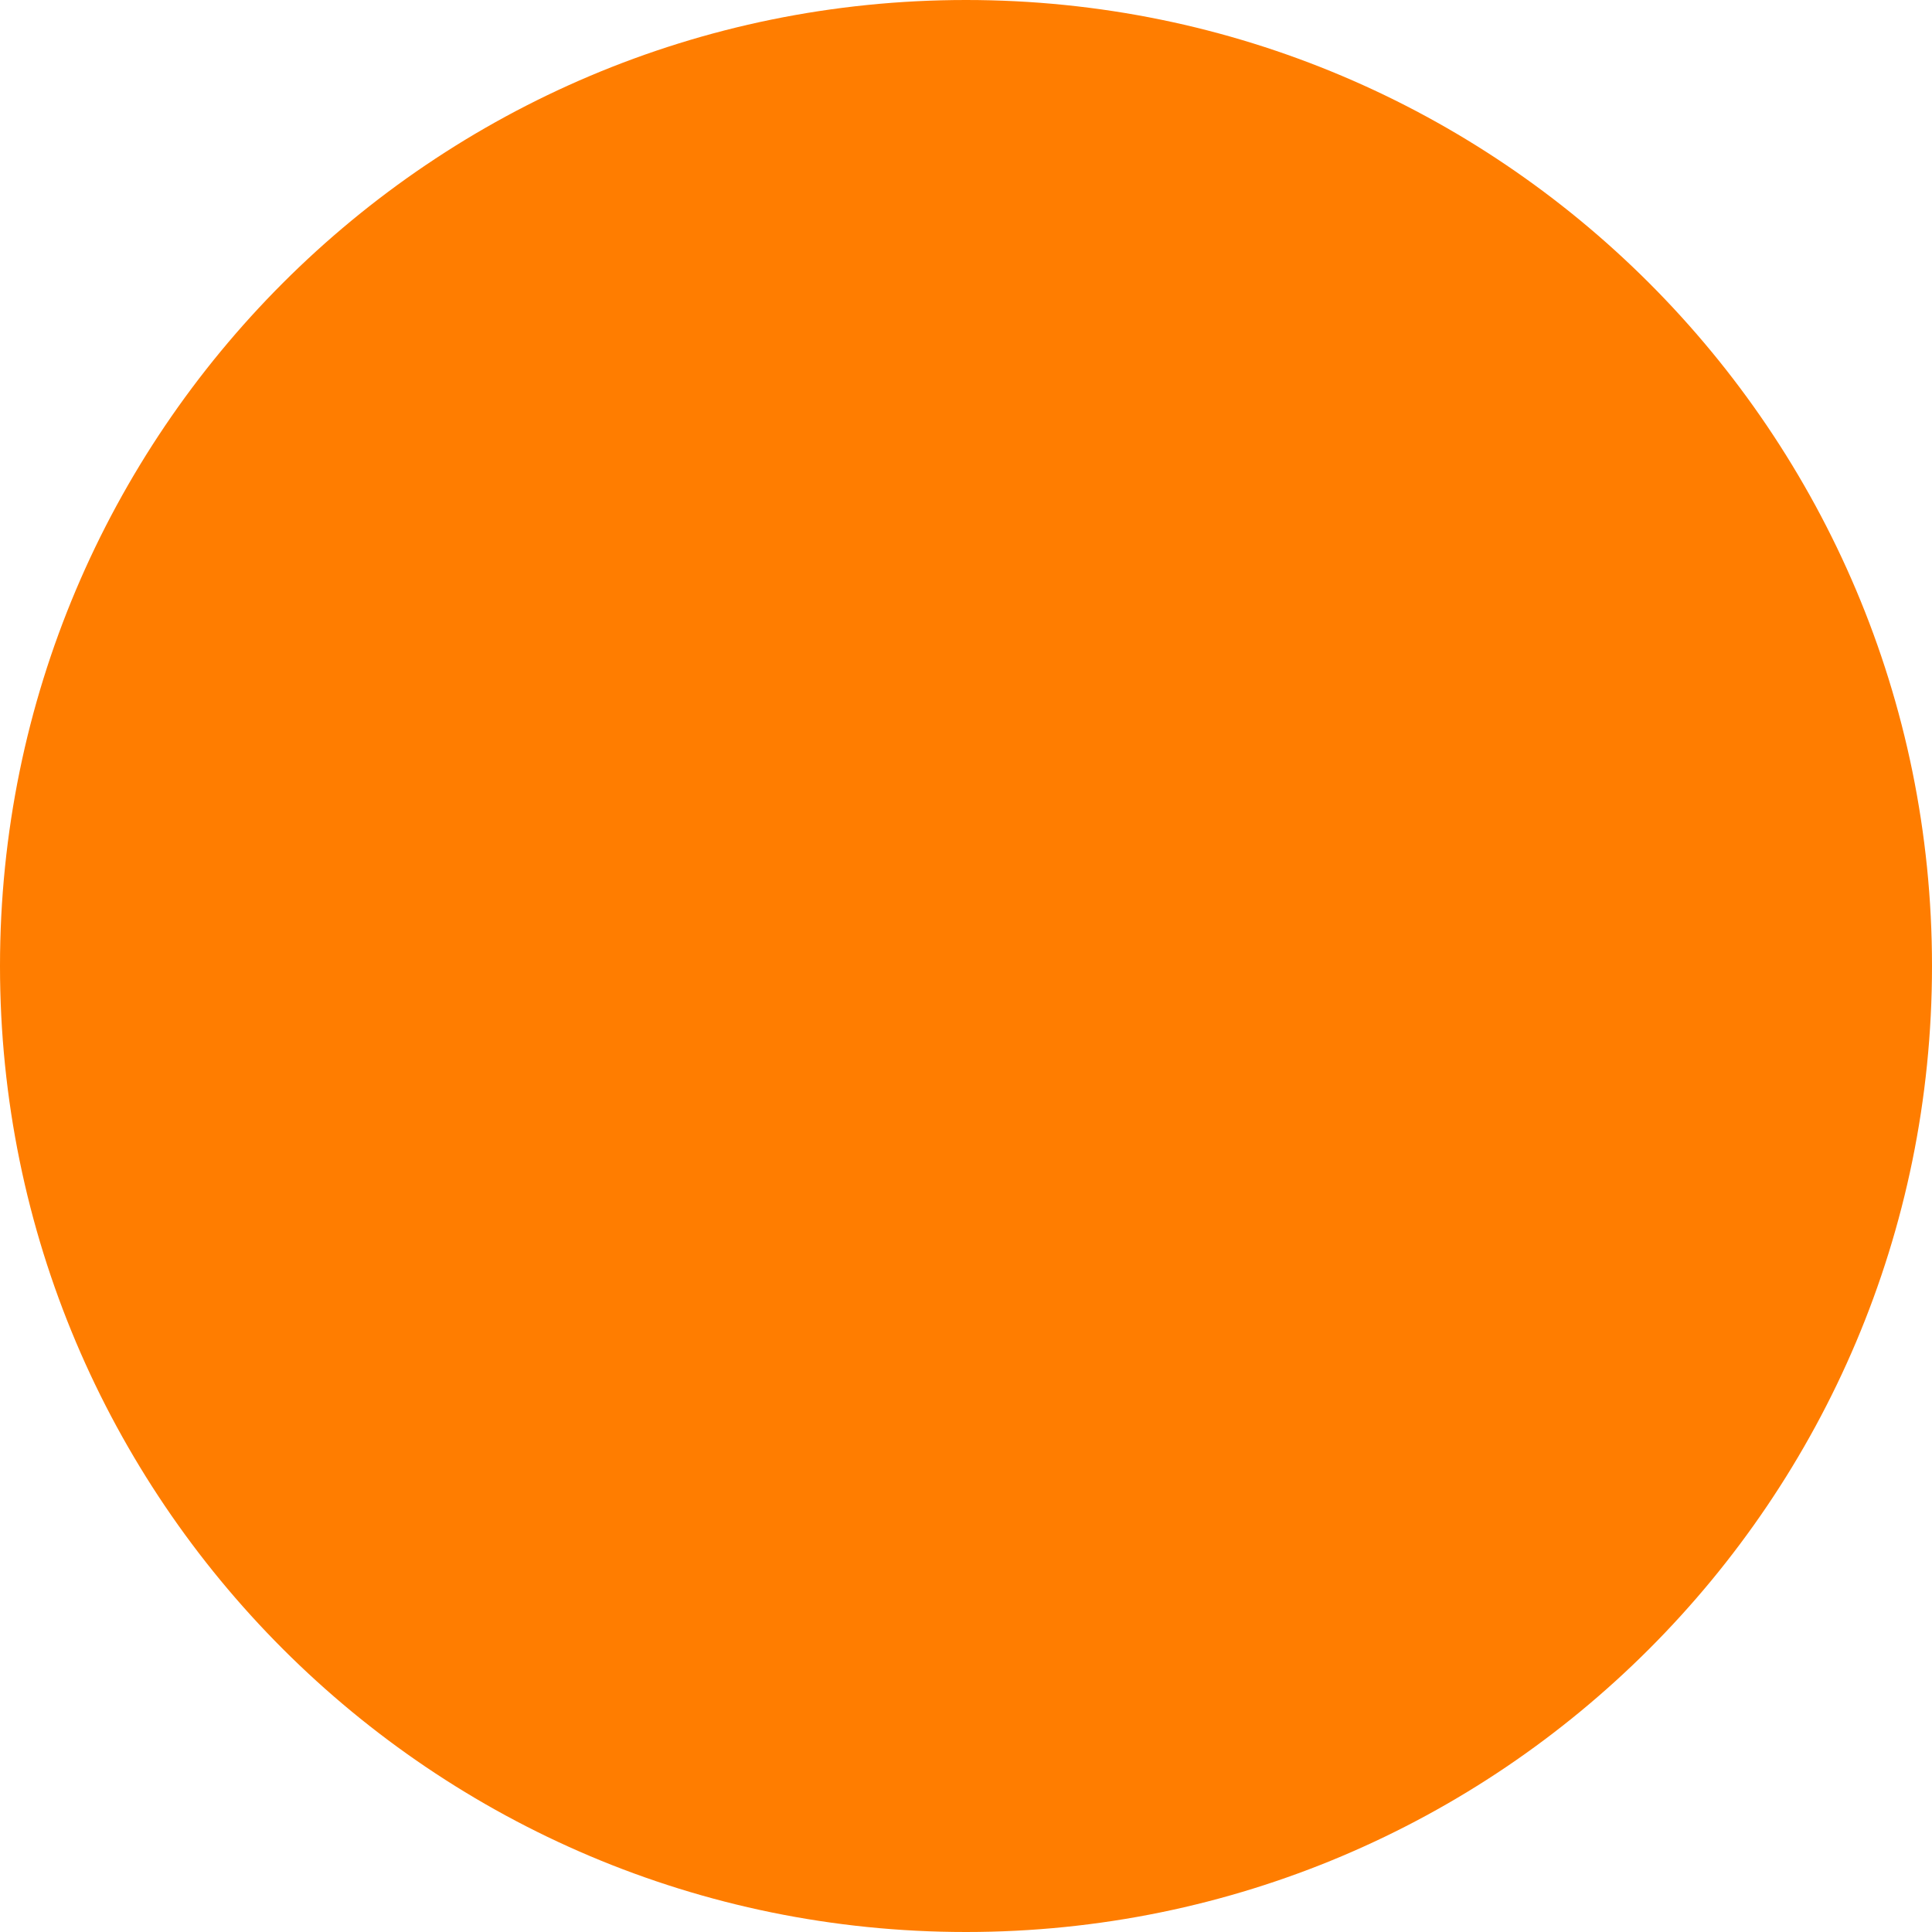
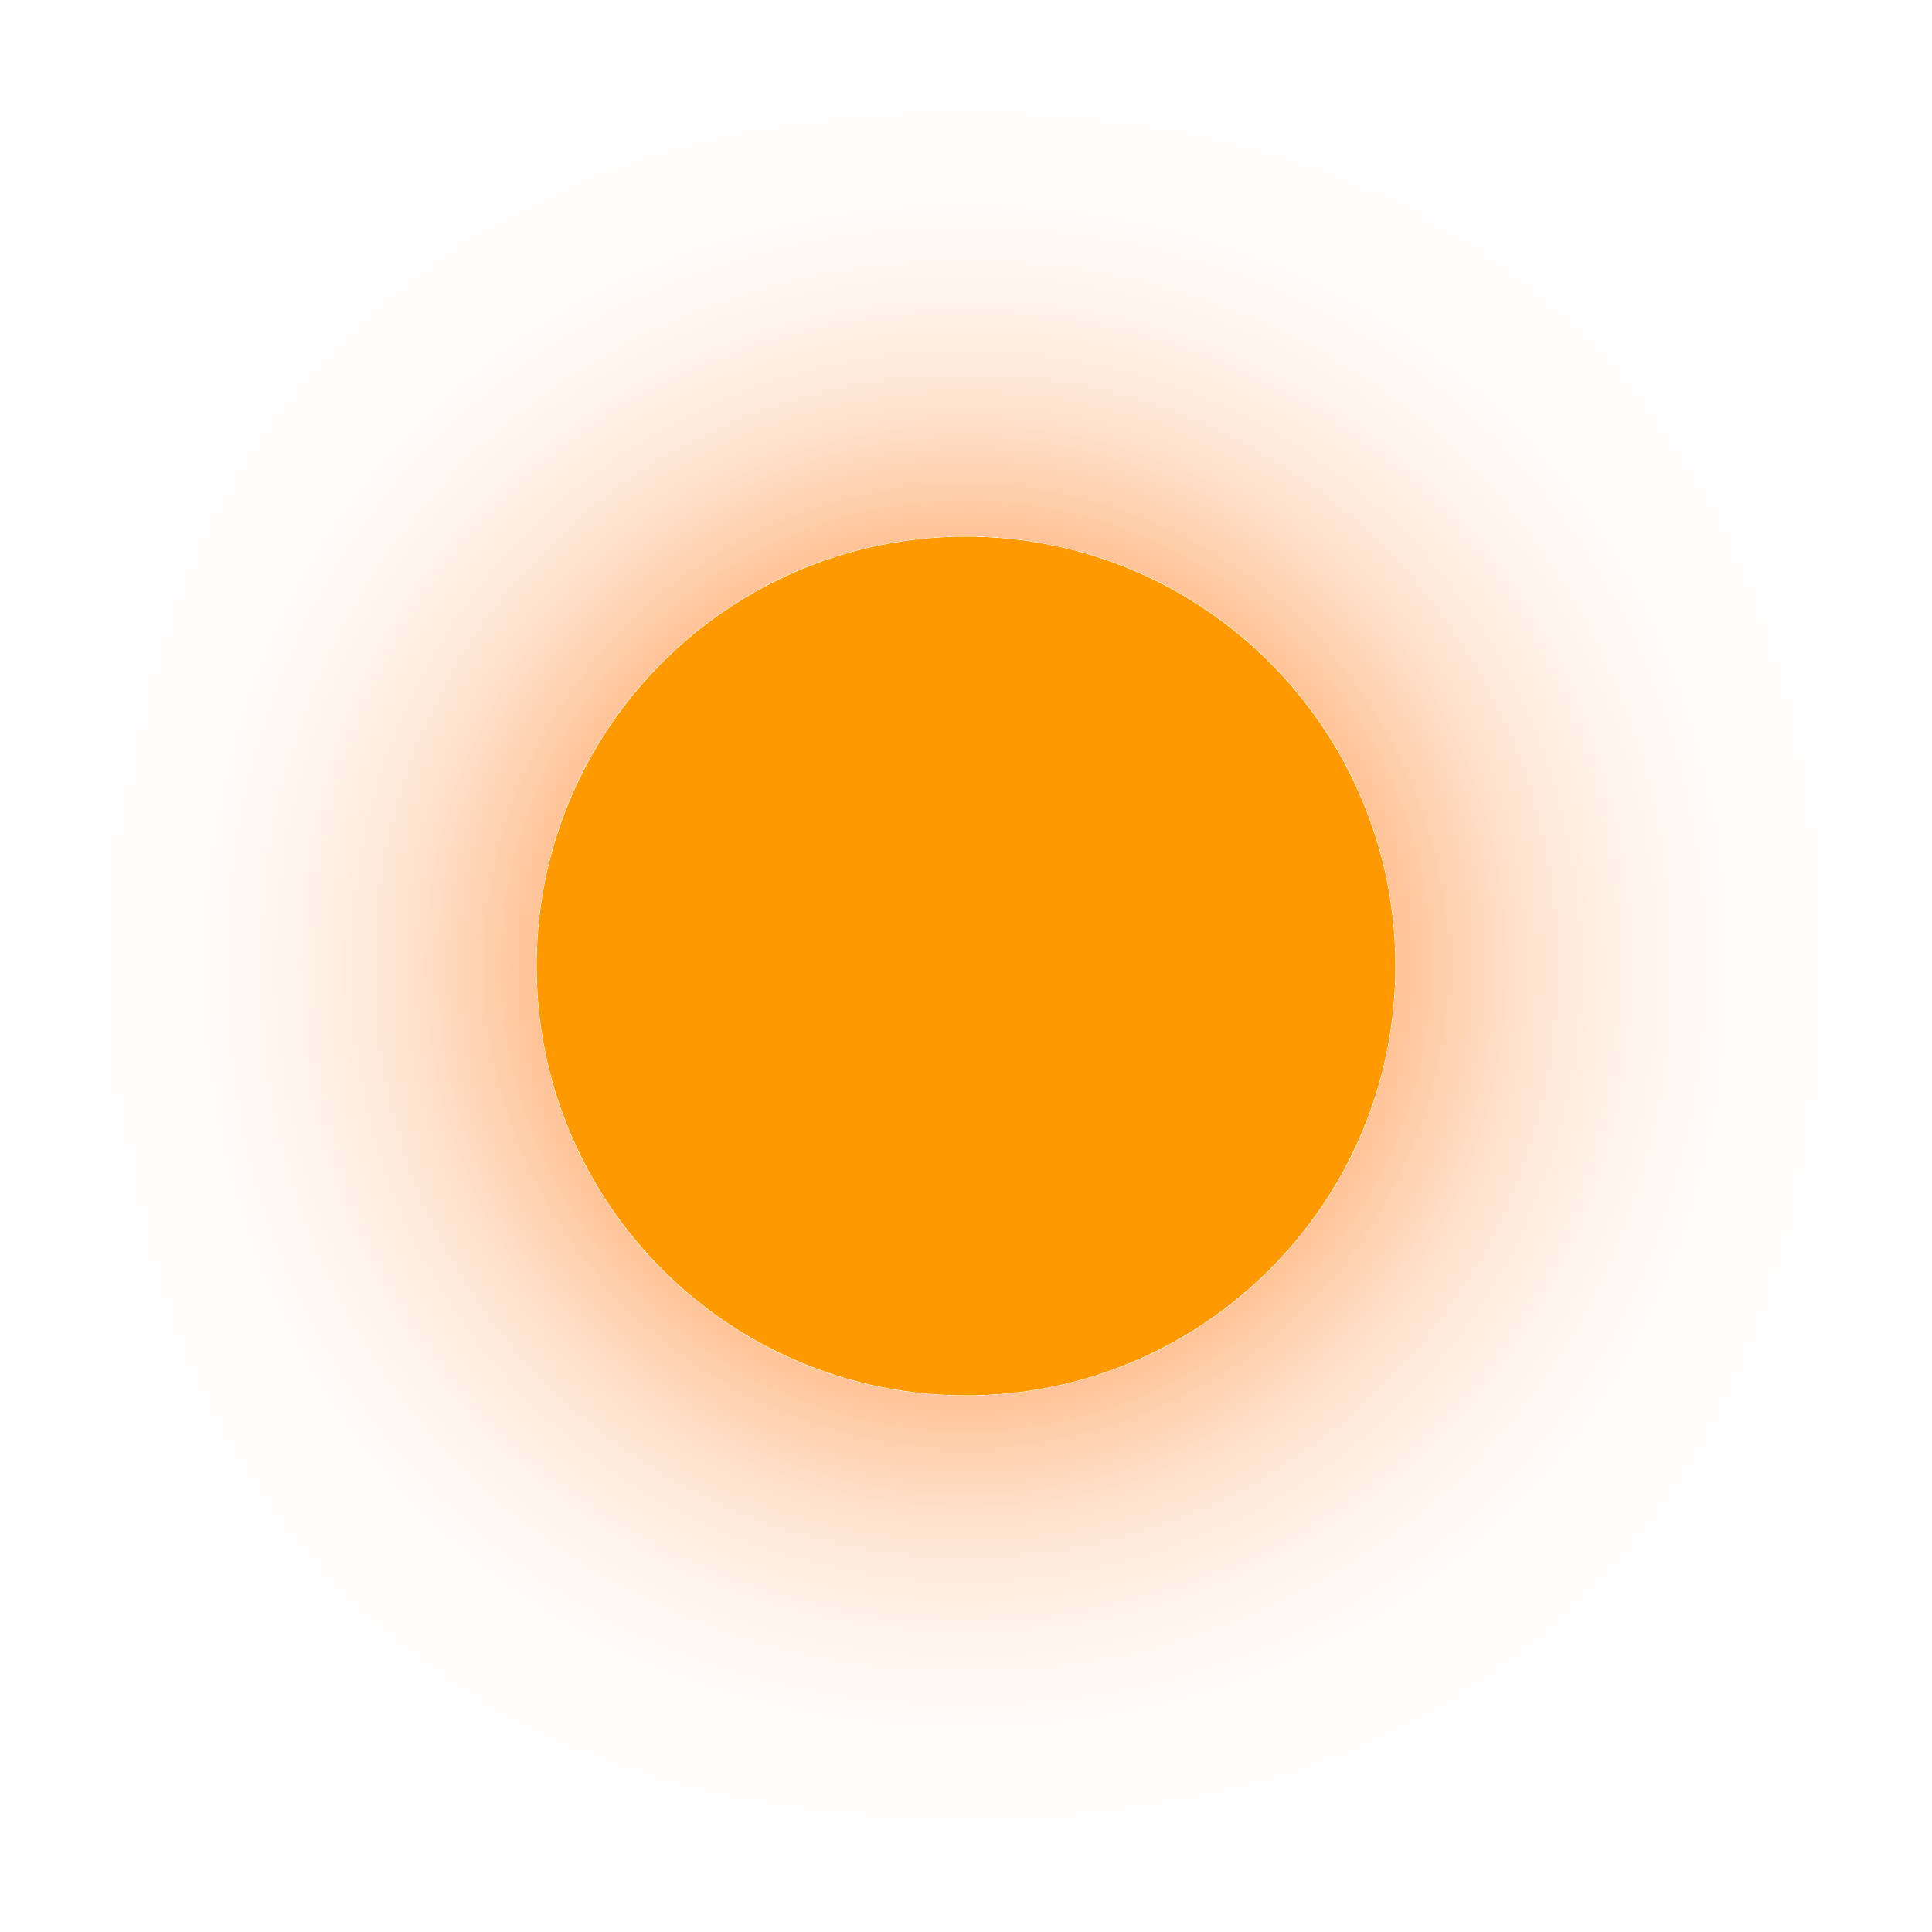
- <svg xmlns="http://www.w3.org/2000/svg" width="8" height="8" viewBox="0 0 8 8" fill="none">
-   <circle cx="4" cy="4" r="4" fill="#FF7D00" />
+ <svg xmlns="http://www.w3.org/2000/svg" width="18" height="18" viewBox="0 0 18 18" fill="none">
+   <g filter="url(#filter0_d_4616_17974)">
+     <circle cx="9" cy="9" r="4" fill="#FF9900" />
+   </g>
+   <defs>
+     <filter id="filter0_d_4616_17974" x="0" y="0" width="18" height="18" filterUnits="userSpaceOnUse" color-interpolation-filters="sRGB">
+       <feFlood flood-opacity="0" result="BackgroundImageFix" />
+       <feColorMatrix in="SourceAlpha" type="matrix" values="0 0 0 0 0 0 0 0 0 0 0 0 0 0 0 0 0 0 127 0" result="hardAlpha" />
+       <feOffset />
+       <feGaussianBlur stdDeviation="2.5" />
+       <feComposite in2="hardAlpha" operator="out" />
+       <feColorMatrix type="matrix" values="0 0 0 0 1 0 0 0 0 0.42 0 0 0 0 0 0 0 0 1 0" />
+       <feBlend mode="normal" in2="BackgroundImageFix" result="effect1_dropShadow_4616_17974" />
+       <feBlend mode="normal" in="SourceGraphic" in2="effect1_dropShadow_4616_17974" result="shape" />
+     </filter>
+   </defs>
</svg>
